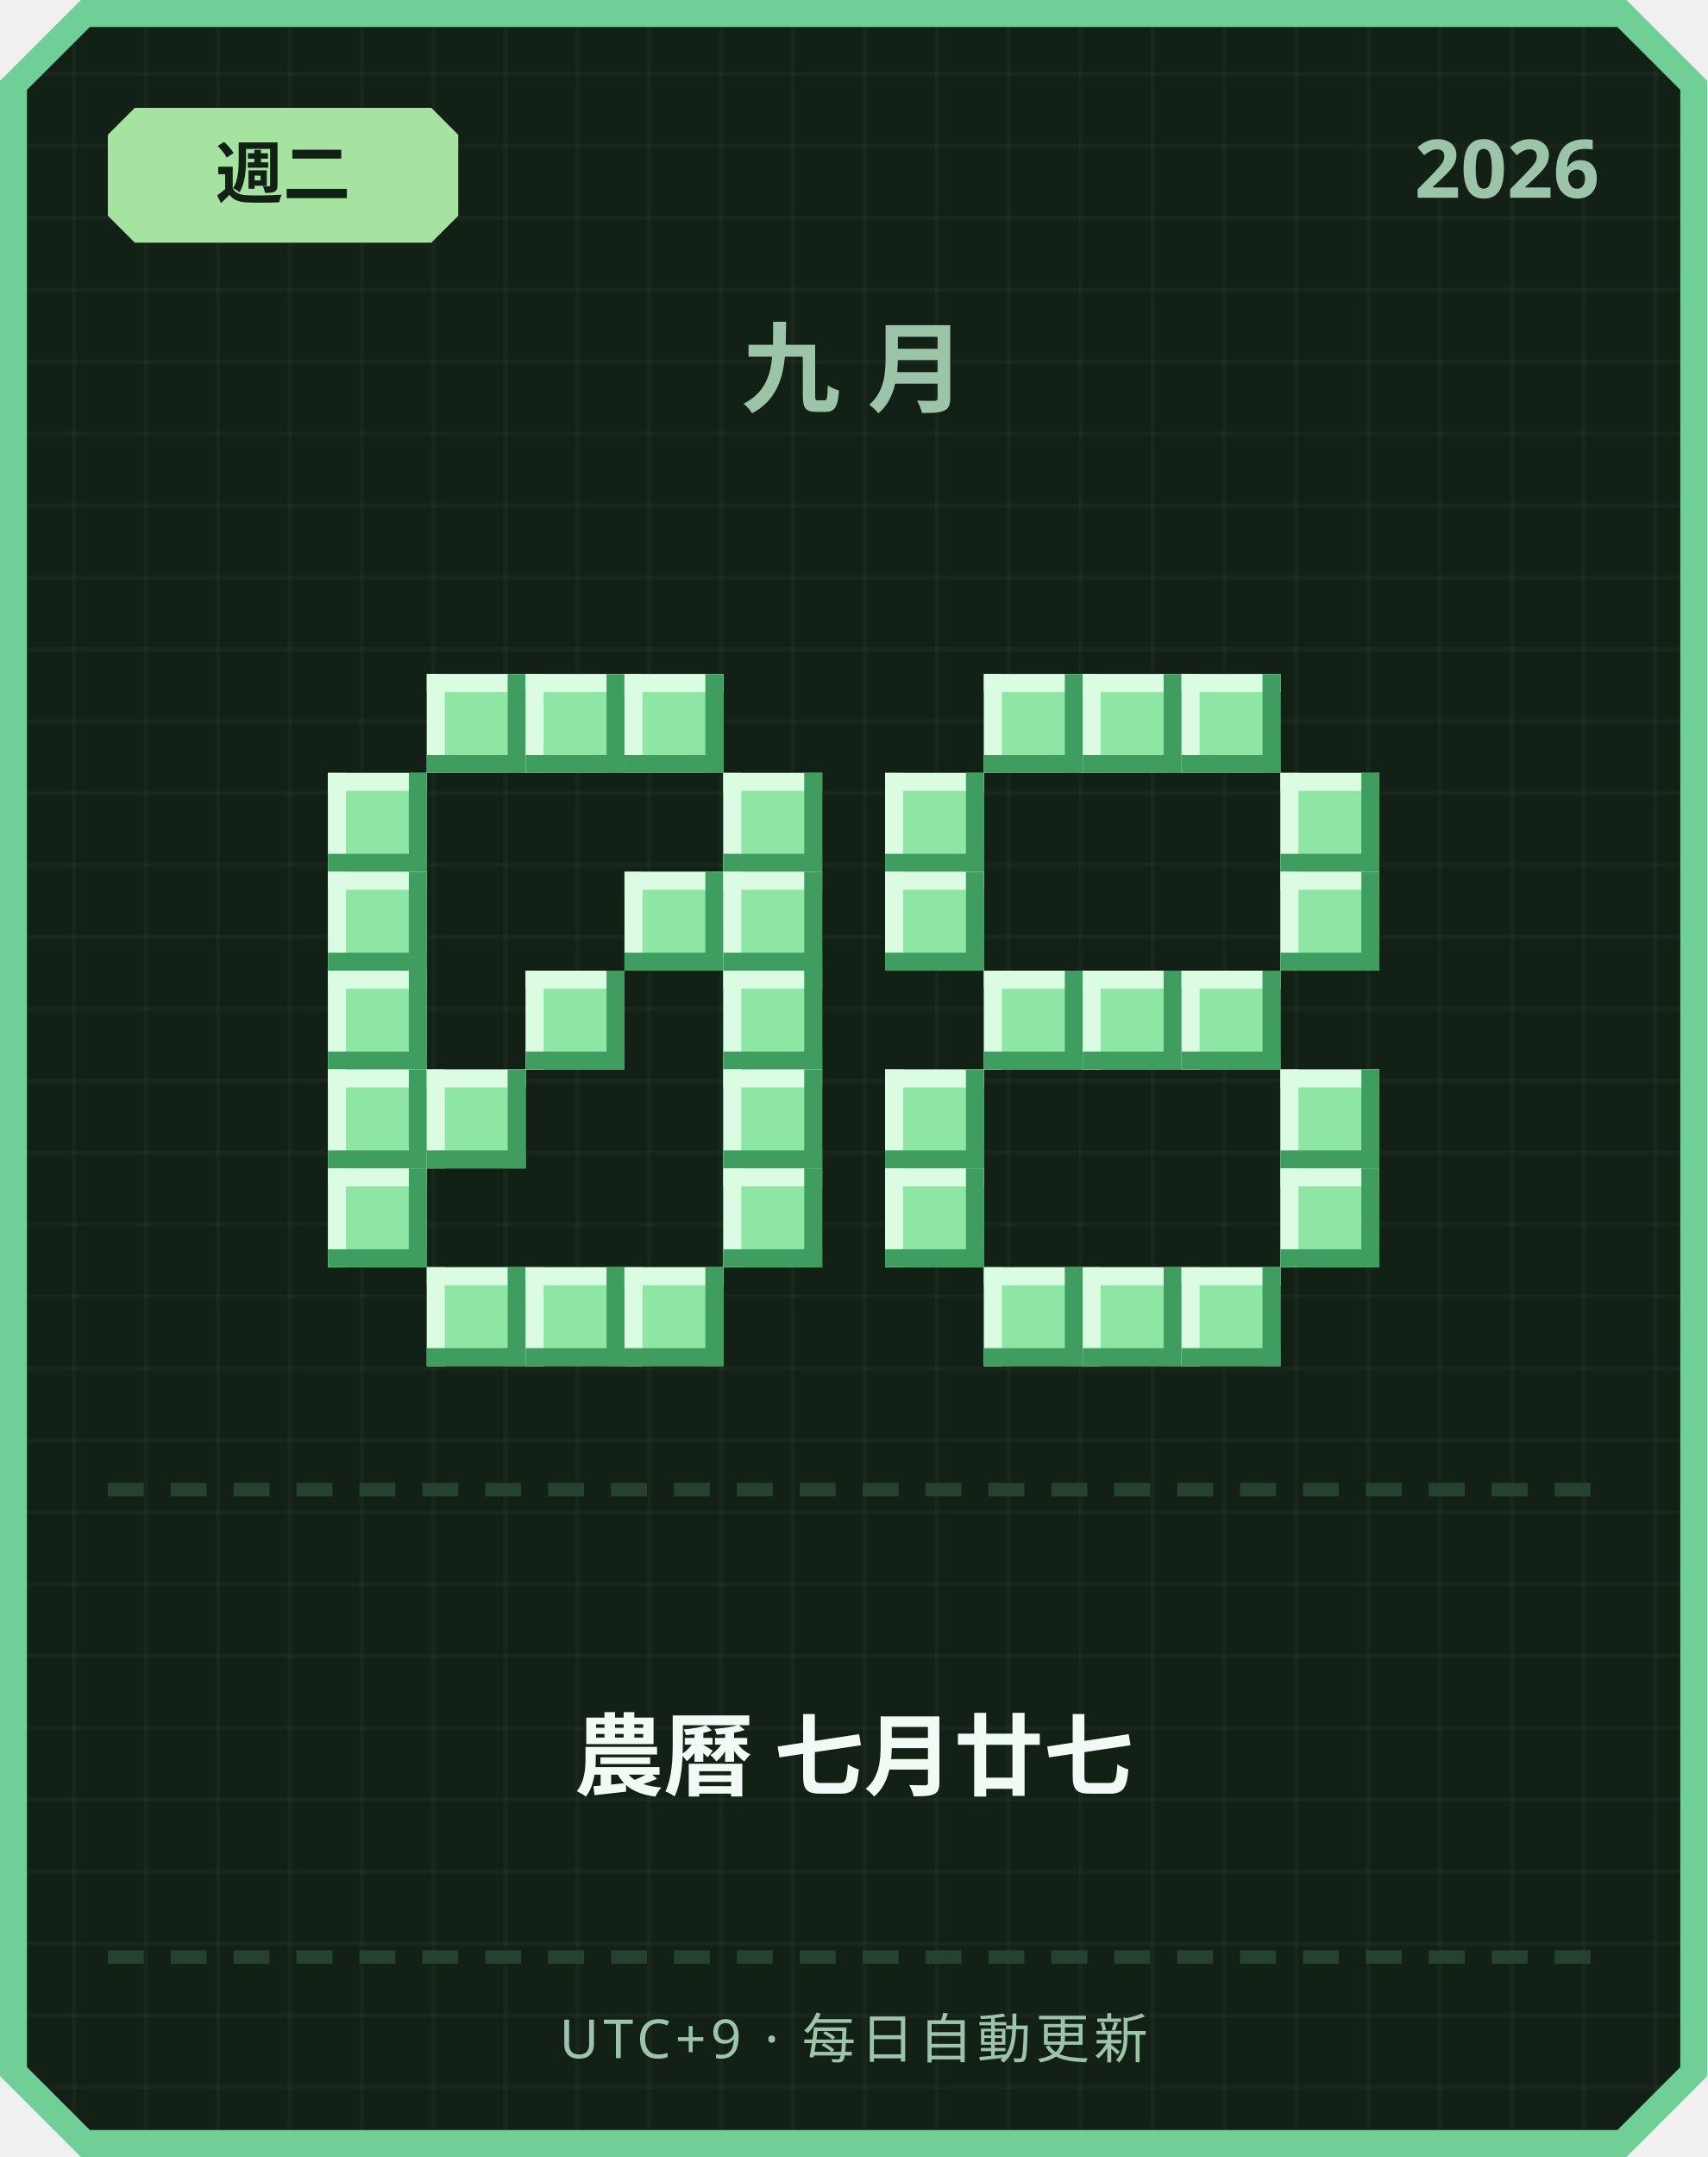
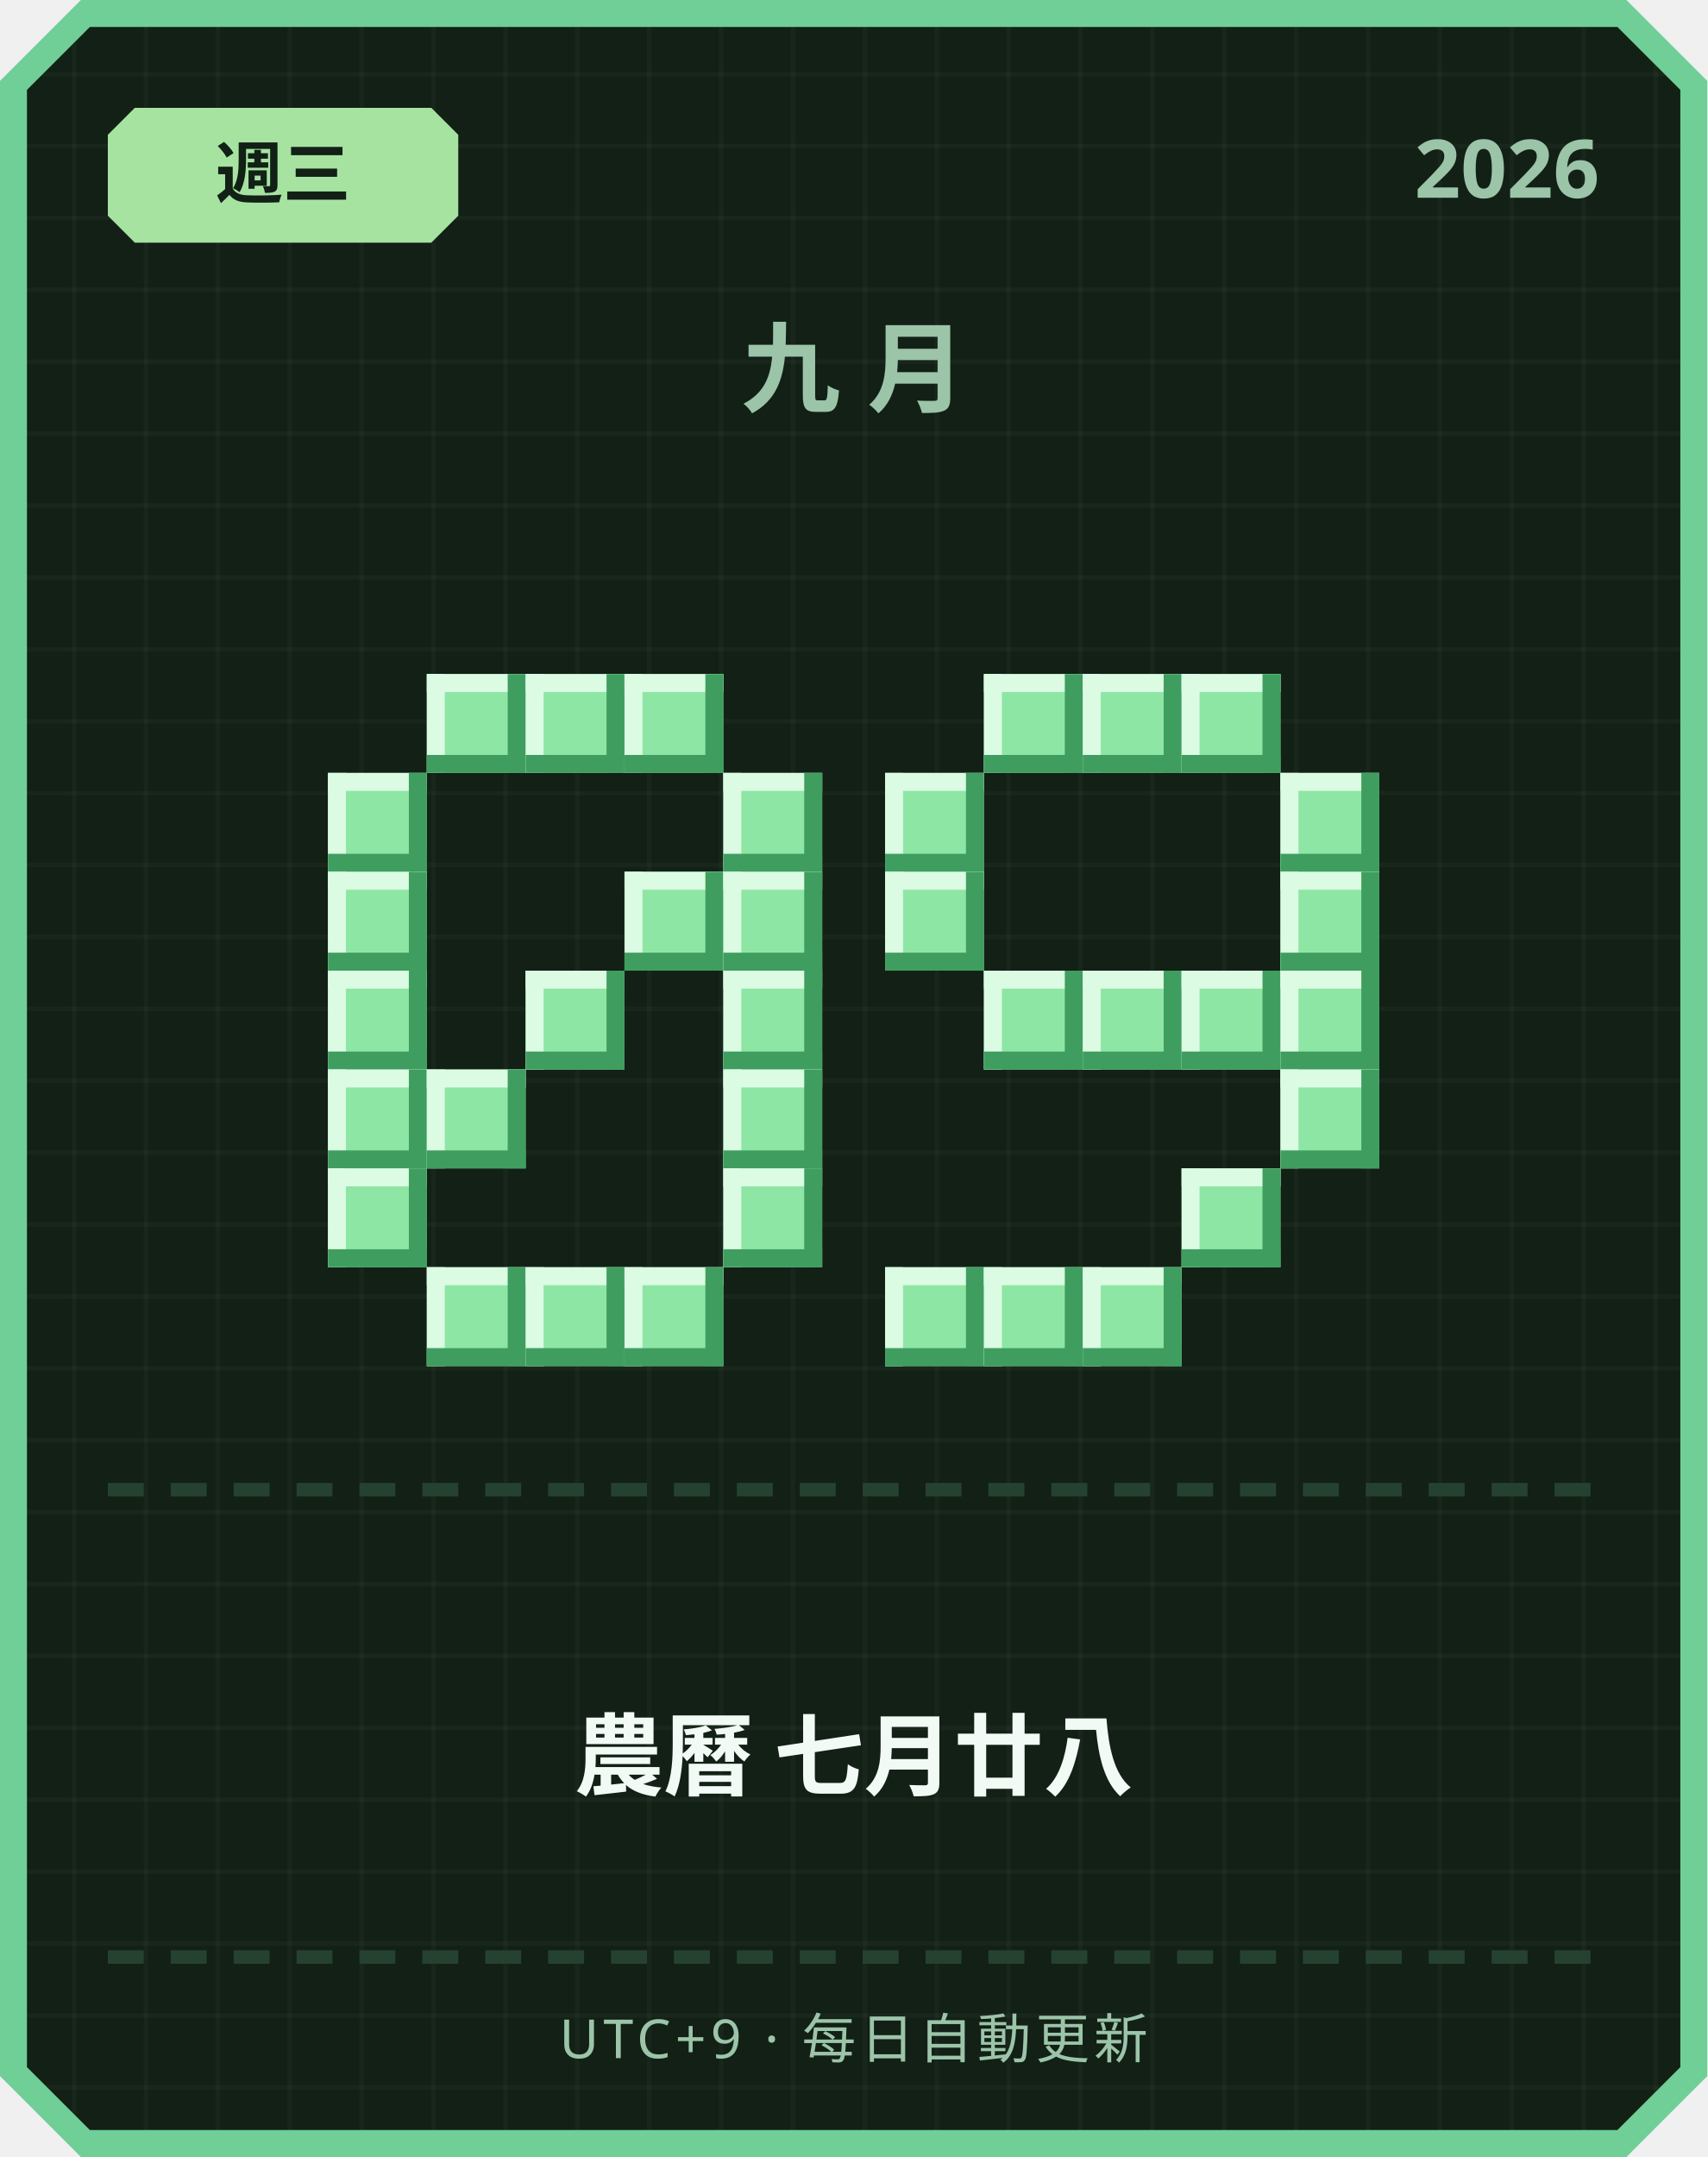
<svg xmlns="http://www.w3.org/2000/svg" width="380" height="480" viewBox="0 0 380 480">
  <defs>
    <pattern id="grid" width="16" height="16" patternUnits="userSpaceOnUse">
      <rect width="16" height="16" fill="#122016" />
      <rect width="1" height="16" fill="#ffffff" opacity="0.03" />
      <rect width="16" height="1" fill="#ffffff" opacity="0.03" />
    </pattern>
  </defs>
  <path d="M 18,0 L 362,0 L 380,18 L 380,462 L 362,480 L 18,480 L 0,462 L 0,18 Z" fill="#6fcf97" />
  <path d="M 20,6 L 360,6 L 374,20 L 374,460 L 360,474 L 20,474 L 6,460 L 6,20 Z" fill="url(#grid)" />
  <path d="M 30,24 L 96,24 L 102,30 L 102,48 L 96,54 L 30,54 L 24,48 L 24,30 Z" fill="#a6e3a1" />
-   <text x="63" y="44" text-anchor="middle" font-family="'Segoe UI', sans-serif" font-size="15" font-weight="700" fill="#122016">週二</text>
+   <text x="63" y="44" text-anchor="middle" font-family="'Segoe UI', sans-serif" font-size="15" font-weight="700" fill="#122016">週三</text>
  <text x="356" y="44" text-anchor="end" font-family="'Segoe UI', sans-serif" font-size="18" font-weight="700" fill="#9bc4a8">2026</text>
  <text x="190" y="90" text-anchor="middle" font-family="'Segoe UI', sans-serif" font-size="22" font-weight="700" letter-spacing="6" fill="#9bc4a8">九月</text>
  <rect x="95" y="150" width="22" height="22" fill="#8ee6a5" />
  <rect x="95" y="150" width="22" height="4" fill="#dbfbe3" />
  <rect x="95" y="150" width="4" height="22" fill="#dbfbe3" />
  <rect x="95" y="168" width="22" height="4" fill="#3f9e5f" />
  <rect x="113" y="150" width="4" height="22" fill="#3f9e5f" />
  <rect x="117" y="150" width="22" height="22" fill="#8ee6a5" />
  <rect x="117" y="150" width="22" height="4" fill="#dbfbe3" />
  <rect x="117" y="150" width="4" height="22" fill="#dbfbe3" />
  <rect x="117" y="168" width="22" height="4" fill="#3f9e5f" />
  <rect x="135" y="150" width="4" height="22" fill="#3f9e5f" />
  <rect x="139" y="150" width="22" height="22" fill="#8ee6a5" />
  <rect x="139" y="150" width="22" height="4" fill="#dbfbe3" />
  <rect x="139" y="150" width="4" height="22" fill="#dbfbe3" />
  <rect x="139" y="168" width="22" height="4" fill="#3f9e5f" />
  <rect x="157" y="150" width="4" height="22" fill="#3f9e5f" />
  <rect x="73" y="172" width="22" height="22" fill="#8ee6a5" />
  <rect x="73" y="172" width="22" height="4" fill="#dbfbe3" />
  <rect x="73" y="172" width="4" height="22" fill="#dbfbe3" />
  <rect x="73" y="190" width="22" height="4" fill="#3f9e5f" />
  <rect x="91" y="172" width="4" height="22" fill="#3f9e5f" />
  <rect x="161" y="172" width="22" height="22" fill="#8ee6a5" />
  <rect x="161" y="172" width="22" height="4" fill="#dbfbe3" />
  <rect x="161" y="172" width="4" height="22" fill="#dbfbe3" />
  <rect x="161" y="190" width="22" height="4" fill="#3f9e5f" />
  <rect x="179" y="172" width="4" height="22" fill="#3f9e5f" />
  <rect x="73" y="194" width="22" height="22" fill="#8ee6a5" />
  <rect x="73" y="194" width="22" height="4" fill="#dbfbe3" />
  <rect x="73" y="194" width="4" height="22" fill="#dbfbe3" />
  <rect x="73" y="212" width="22" height="4" fill="#3f9e5f" />
  <rect x="91" y="194" width="4" height="22" fill="#3f9e5f" />
  <rect x="139" y="194" width="22" height="22" fill="#8ee6a5" />
  <rect x="139" y="194" width="22" height="4" fill="#dbfbe3" />
  <rect x="139" y="194" width="4" height="22" fill="#dbfbe3" />
  <rect x="139" y="212" width="22" height="4" fill="#3f9e5f" />
  <rect x="157" y="194" width="4" height="22" fill="#3f9e5f" />
  <rect x="161" y="194" width="22" height="22" fill="#8ee6a5" />
  <rect x="161" y="194" width="22" height="4" fill="#dbfbe3" />
  <rect x="161" y="194" width="4" height="22" fill="#dbfbe3" />
  <rect x="161" y="212" width="22" height="4" fill="#3f9e5f" />
  <rect x="179" y="194" width="4" height="22" fill="#3f9e5f" />
  <rect x="73" y="216" width="22" height="22" fill="#8ee6a5" />
  <rect x="73" y="216" width="22" height="4" fill="#dbfbe3" />
  <rect x="73" y="216" width="4" height="22" fill="#dbfbe3" />
  <rect x="73" y="234" width="22" height="4" fill="#3f9e5f" />
  <rect x="91" y="216" width="4" height="22" fill="#3f9e5f" />
  <rect x="117" y="216" width="22" height="22" fill="#8ee6a5" />
  <rect x="117" y="216" width="22" height="4" fill="#dbfbe3" />
  <rect x="117" y="216" width="4" height="22" fill="#dbfbe3" />
  <rect x="117" y="234" width="22" height="4" fill="#3f9e5f" />
  <rect x="135" y="216" width="4" height="22" fill="#3f9e5f" />
  <rect x="161" y="216" width="22" height="22" fill="#8ee6a5" />
  <rect x="161" y="216" width="22" height="4" fill="#dbfbe3" />
  <rect x="161" y="216" width="4" height="22" fill="#dbfbe3" />
  <rect x="161" y="234" width="22" height="4" fill="#3f9e5f" />
  <rect x="179" y="216" width="4" height="22" fill="#3f9e5f" />
  <rect x="73" y="238" width="22" height="22" fill="#8ee6a5" />
  <rect x="73" y="238" width="22" height="4" fill="#dbfbe3" />
  <rect x="73" y="238" width="4" height="22" fill="#dbfbe3" />
  <rect x="73" y="256" width="22" height="4" fill="#3f9e5f" />
  <rect x="91" y="238" width="4" height="22" fill="#3f9e5f" />
  <rect x="95" y="238" width="22" height="22" fill="#8ee6a5" />
  <rect x="95" y="238" width="22" height="4" fill="#dbfbe3" />
  <rect x="95" y="238" width="4" height="22" fill="#dbfbe3" />
  <rect x="95" y="256" width="22" height="4" fill="#3f9e5f" />
  <rect x="113" y="238" width="4" height="22" fill="#3f9e5f" />
  <rect x="161" y="238" width="22" height="22" fill="#8ee6a5" />
  <rect x="161" y="238" width="22" height="4" fill="#dbfbe3" />
  <rect x="161" y="238" width="4" height="22" fill="#dbfbe3" />
  <rect x="161" y="256" width="22" height="4" fill="#3f9e5f" />
  <rect x="179" y="238" width="4" height="22" fill="#3f9e5f" />
  <rect x="73" y="260" width="22" height="22" fill="#8ee6a5" />
  <rect x="73" y="260" width="22" height="4" fill="#dbfbe3" />
  <rect x="73" y="260" width="4" height="22" fill="#dbfbe3" />
  <rect x="73" y="278" width="22" height="4" fill="#3f9e5f" />
  <rect x="91" y="260" width="4" height="22" fill="#3f9e5f" />
  <rect x="161" y="260" width="22" height="22" fill="#8ee6a5" />
  <rect x="161" y="260" width="22" height="4" fill="#dbfbe3" />
  <rect x="161" y="260" width="4" height="22" fill="#dbfbe3" />
  <rect x="161" y="278" width="22" height="4" fill="#3f9e5f" />
  <rect x="179" y="260" width="4" height="22" fill="#3f9e5f" />
  <rect x="95" y="282" width="22" height="22" fill="#8ee6a5" />
  <rect x="95" y="282" width="22" height="4" fill="#dbfbe3" />
  <rect x="95" y="282" width="4" height="22" fill="#dbfbe3" />
  <rect x="95" y="300" width="22" height="4" fill="#3f9e5f" />
  <rect x="113" y="282" width="4" height="22" fill="#3f9e5f" />
  <rect x="117" y="282" width="22" height="22" fill="#8ee6a5" />
  <rect x="117" y="282" width="22" height="4" fill="#dbfbe3" />
  <rect x="117" y="282" width="4" height="22" fill="#dbfbe3" />
  <rect x="117" y="300" width="22" height="4" fill="#3f9e5f" />
  <rect x="135" y="282" width="4" height="22" fill="#3f9e5f" />
  <rect x="139" y="282" width="22" height="22" fill="#8ee6a5" />
  <rect x="139" y="282" width="22" height="4" fill="#dbfbe3" />
  <rect x="139" y="282" width="4" height="22" fill="#dbfbe3" />
  <rect x="139" y="300" width="22" height="4" fill="#3f9e5f" />
  <rect x="157" y="282" width="4" height="22" fill="#3f9e5f" />
  <rect x="219" y="150" width="22" height="22" fill="#8ee6a5" />
  <rect x="219" y="150" width="22" height="4" fill="#dbfbe3" />
  <rect x="219" y="150" width="4" height="22" fill="#dbfbe3" />
  <rect x="219" y="168" width="22" height="4" fill="#3f9e5f" />
  <rect x="237" y="150" width="4" height="22" fill="#3f9e5f" />
  <rect x="241" y="150" width="22" height="22" fill="#8ee6a5" />
  <rect x="241" y="150" width="22" height="4" fill="#dbfbe3" />
  <rect x="241" y="150" width="4" height="22" fill="#dbfbe3" />
  <rect x="241" y="168" width="22" height="4" fill="#3f9e5f" />
  <rect x="259" y="150" width="4" height="22" fill="#3f9e5f" />
  <rect x="263" y="150" width="22" height="22" fill="#8ee6a5" />
  <rect x="263" y="150" width="22" height="4" fill="#dbfbe3" />
  <rect x="263" y="150" width="4" height="22" fill="#dbfbe3" />
  <rect x="263" y="168" width="22" height="4" fill="#3f9e5f" />
  <rect x="281" y="150" width="4" height="22" fill="#3f9e5f" />
  <rect x="197" y="172" width="22" height="22" fill="#8ee6a5" />
  <rect x="197" y="172" width="22" height="4" fill="#dbfbe3" />
  <rect x="197" y="172" width="4" height="22" fill="#dbfbe3" />
  <rect x="197" y="190" width="22" height="4" fill="#3f9e5f" />
  <rect x="215" y="172" width="4" height="22" fill="#3f9e5f" />
  <rect x="285" y="172" width="22" height="22" fill="#8ee6a5" />
  <rect x="285" y="172" width="22" height="4" fill="#dbfbe3" />
  <rect x="285" y="172" width="4" height="22" fill="#dbfbe3" />
  <rect x="285" y="190" width="22" height="4" fill="#3f9e5f" />
  <rect x="303" y="172" width="4" height="22" fill="#3f9e5f" />
  <rect x="197" y="194" width="22" height="22" fill="#8ee6a5" />
  <rect x="197" y="194" width="22" height="4" fill="#dbfbe3" />
  <rect x="197" y="194" width="4" height="22" fill="#dbfbe3" />
  <rect x="197" y="212" width="22" height="4" fill="#3f9e5f" />
  <rect x="215" y="194" width="4" height="22" fill="#3f9e5f" />
  <rect x="285" y="194" width="22" height="22" fill="#8ee6a5" />
  <rect x="285" y="194" width="22" height="4" fill="#dbfbe3" />
  <rect x="285" y="194" width="4" height="22" fill="#dbfbe3" />
  <rect x="285" y="212" width="22" height="4" fill="#3f9e5f" />
  <rect x="303" y="194" width="4" height="22" fill="#3f9e5f" />
  <rect x="219" y="216" width="22" height="22" fill="#8ee6a5" />
  <rect x="219" y="216" width="22" height="4" fill="#dbfbe3" />
  <rect x="219" y="216" width="4" height="22" fill="#dbfbe3" />
  <rect x="219" y="234" width="22" height="4" fill="#3f9e5f" />
  <rect x="237" y="216" width="4" height="22" fill="#3f9e5f" />
  <rect x="241" y="216" width="22" height="22" fill="#8ee6a5" />
  <rect x="241" y="216" width="22" height="4" fill="#dbfbe3" />
  <rect x="241" y="216" width="4" height="22" fill="#dbfbe3" />
  <rect x="241" y="234" width="22" height="4" fill="#3f9e5f" />
  <rect x="259" y="216" width="4" height="22" fill="#3f9e5f" />
  <rect x="263" y="216" width="22" height="22" fill="#8ee6a5" />
  <rect x="263" y="216" width="22" height="4" fill="#dbfbe3" />
  <rect x="263" y="216" width="4" height="22" fill="#dbfbe3" />
  <rect x="263" y="234" width="22" height="4" fill="#3f9e5f" />
  <rect x="281" y="216" width="4" height="22" fill="#3f9e5f" />
-   <rect x="197" y="238" width="22" height="22" fill="#8ee6a5" />
-   <rect x="197" y="238" width="22" height="4" fill="#dbfbe3" />
-   <rect x="197" y="238" width="4" height="22" fill="#dbfbe3" />
-   <rect x="197" y="256" width="22" height="4" fill="#3f9e5f" />
-   <rect x="215" y="238" width="4" height="22" fill="#3f9e5f" />
+   <rect x="285" y="216" width="22" height="22" fill="#8ee6a5" />
+   <rect x="285" y="216" width="22" height="4" fill="#dbfbe3" />
+   <rect x="285" y="216" width="4" height="22" fill="#dbfbe3" />
+   <rect x="285" y="234" width="22" height="4" fill="#3f9e5f" />
+   <rect x="303" y="216" width="4" height="22" fill="#3f9e5f" />
  <rect x="285" y="238" width="22" height="22" fill="#8ee6a5" />
  <rect x="285" y="238" width="22" height="4" fill="#dbfbe3" />
  <rect x="285" y="238" width="4" height="22" fill="#dbfbe3" />
  <rect x="285" y="256" width="22" height="4" fill="#3f9e5f" />
  <rect x="303" y="238" width="4" height="22" fill="#3f9e5f" />
-   <rect x="197" y="260" width="22" height="22" fill="#8ee6a5" />
-   <rect x="197" y="260" width="22" height="4" fill="#dbfbe3" />
-   <rect x="197" y="260" width="4" height="22" fill="#dbfbe3" />
-   <rect x="197" y="278" width="22" height="4" fill="#3f9e5f" />
-   <rect x="215" y="260" width="4" height="22" fill="#3f9e5f" />
-   <rect x="285" y="260" width="22" height="22" fill="#8ee6a5" />
-   <rect x="285" y="260" width="22" height="4" fill="#dbfbe3" />
-   <rect x="285" y="260" width="4" height="22" fill="#dbfbe3" />
-   <rect x="285" y="278" width="22" height="4" fill="#3f9e5f" />
-   <rect x="303" y="260" width="4" height="22" fill="#3f9e5f" />
+   <rect x="263" y="260" width="22" height="22" fill="#8ee6a5" />
+   <rect x="263" y="260" width="22" height="4" fill="#dbfbe3" />
+   <rect x="263" y="260" width="4" height="22" fill="#dbfbe3" />
+   <rect x="263" y="278" width="22" height="4" fill="#3f9e5f" />
+   <rect x="281" y="260" width="4" height="22" fill="#3f9e5f" />
+   <rect x="197" y="282" width="22" height="22" fill="#8ee6a5" />
+   <rect x="197" y="282" width="22" height="4" fill="#dbfbe3" />
+   <rect x="197" y="282" width="4" height="22" fill="#dbfbe3" />
+   <rect x="197" y="300" width="22" height="4" fill="#3f9e5f" />
+   <rect x="215" y="282" width="4" height="22" fill="#3f9e5f" />
  <rect x="219" y="282" width="22" height="22" fill="#8ee6a5" />
  <rect x="219" y="282" width="22" height="4" fill="#dbfbe3" />
  <rect x="219" y="282" width="4" height="22" fill="#dbfbe3" />
  <rect x="219" y="300" width="22" height="4" fill="#3f9e5f" />
  <rect x="237" y="282" width="4" height="22" fill="#3f9e5f" />
  <rect x="241" y="282" width="22" height="22" fill="#8ee6a5" />
  <rect x="241" y="282" width="22" height="4" fill="#dbfbe3" />
  <rect x="241" y="282" width="4" height="22" fill="#dbfbe3" />
  <rect x="241" y="300" width="22" height="4" fill="#3f9e5f" />
  <rect x="259" y="282" width="4" height="22" fill="#3f9e5f" />
-   <rect x="263" y="282" width="22" height="22" fill="#8ee6a5" />
-   <rect x="263" y="282" width="22" height="4" fill="#dbfbe3" />
-   <rect x="263" y="282" width="4" height="22" fill="#dbfbe3" />
-   <rect x="263" y="300" width="22" height="4" fill="#3f9e5f" />
-   <rect x="281" y="282" width="4" height="22" fill="#3f9e5f" />
  <rect x="24" y="330" width="8" height="3" fill="#254230" />
  <rect x="38" y="330" width="8" height="3" fill="#254230" />
  <rect x="52" y="330" width="8" height="3" fill="#254230" />
  <rect x="66" y="330" width="8" height="3" fill="#254230" />
  <rect x="80" y="330" width="8" height="3" fill="#254230" />
  <rect x="94" y="330" width="8" height="3" fill="#254230" />
  <rect x="108" y="330" width="8" height="3" fill="#254230" />
  <rect x="122" y="330" width="8" height="3" fill="#254230" />
  <rect x="136" y="330" width="8" height="3" fill="#254230" />
  <rect x="150" y="330" width="8" height="3" fill="#254230" />
  <rect x="164" y="330" width="8" height="3" fill="#254230" />
  <rect x="178" y="330" width="8" height="3" fill="#254230" />
  <rect x="192" y="330" width="8" height="3" fill="#254230" />
  <rect x="206" y="330" width="8" height="3" fill="#254230" />
  <rect x="220" y="330" width="8" height="3" fill="#254230" />
  <rect x="234" y="330" width="8" height="3" fill="#254230" />
  <rect x="248" y="330" width="8" height="3" fill="#254230" />
  <rect x="262" y="330" width="8" height="3" fill="#254230" />
  <rect x="276" y="330" width="8" height="3" fill="#254230" />
  <rect x="290" y="330" width="8" height="3" fill="#254230" />
  <rect x="304" y="330" width="8" height="3" fill="#254230" />
  <rect x="318" y="330" width="8" height="3" fill="#254230" />
  <rect x="332" y="330" width="8" height="3" fill="#254230" />
  <rect x="346" y="330" width="8" height="3" fill="#254230" />
-   <text x="190" y="398" text-anchor="middle" font-family="'Segoe UI', 'Microsoft JhengHei', sans-serif" font-size="20" font-weight="700" fill="#f1faf4">農曆 七月廿七</text>
+   <text x="190" y="398" text-anchor="middle" font-family="'Segoe UI', 'Microsoft JhengHei', sans-serif" font-size="20" font-weight="700" fill="#f1faf4">農曆 七月廿八</text>
  <rect x="24" y="434" width="8" height="3" fill="#254230" />
  <rect x="38" y="434" width="8" height="3" fill="#254230" />
  <rect x="52" y="434" width="8" height="3" fill="#254230" />
  <rect x="66" y="434" width="8" height="3" fill="#254230" />
  <rect x="80" y="434" width="8" height="3" fill="#254230" />
  <rect x="94" y="434" width="8" height="3" fill="#254230" />
  <rect x="108" y="434" width="8" height="3" fill="#254230" />
  <rect x="122" y="434" width="8" height="3" fill="#254230" />
  <rect x="136" y="434" width="8" height="3" fill="#254230" />
  <rect x="150" y="434" width="8" height="3" fill="#254230" />
  <rect x="164" y="434" width="8" height="3" fill="#254230" />
  <rect x="178" y="434" width="8" height="3" fill="#254230" />
  <rect x="192" y="434" width="8" height="3" fill="#254230" />
  <rect x="206" y="434" width="8" height="3" fill="#254230" />
  <rect x="220" y="434" width="8" height="3" fill="#254230" />
  <rect x="234" y="434" width="8" height="3" fill="#254230" />
  <rect x="248" y="434" width="8" height="3" fill="#254230" />
  <rect x="262" y="434" width="8" height="3" fill="#254230" />
  <rect x="276" y="434" width="8" height="3" fill="#254230" />
  <rect x="290" y="434" width="8" height="3" fill="#254230" />
  <rect x="304" y="434" width="8" height="3" fill="#254230" />
  <rect x="318" y="434" width="8" height="3" fill="#254230" />
  <rect x="332" y="434" width="8" height="3" fill="#254230" />
  <rect x="346" y="434" width="8" height="3" fill="#254230" />
  <text x="190" y="458" text-anchor="middle" font-family="'Segoe UI', sans-serif" font-size="12" letter-spacing="1" fill="#9bc4a8">UTC+9 · 每日自動更新</text>
</svg>
